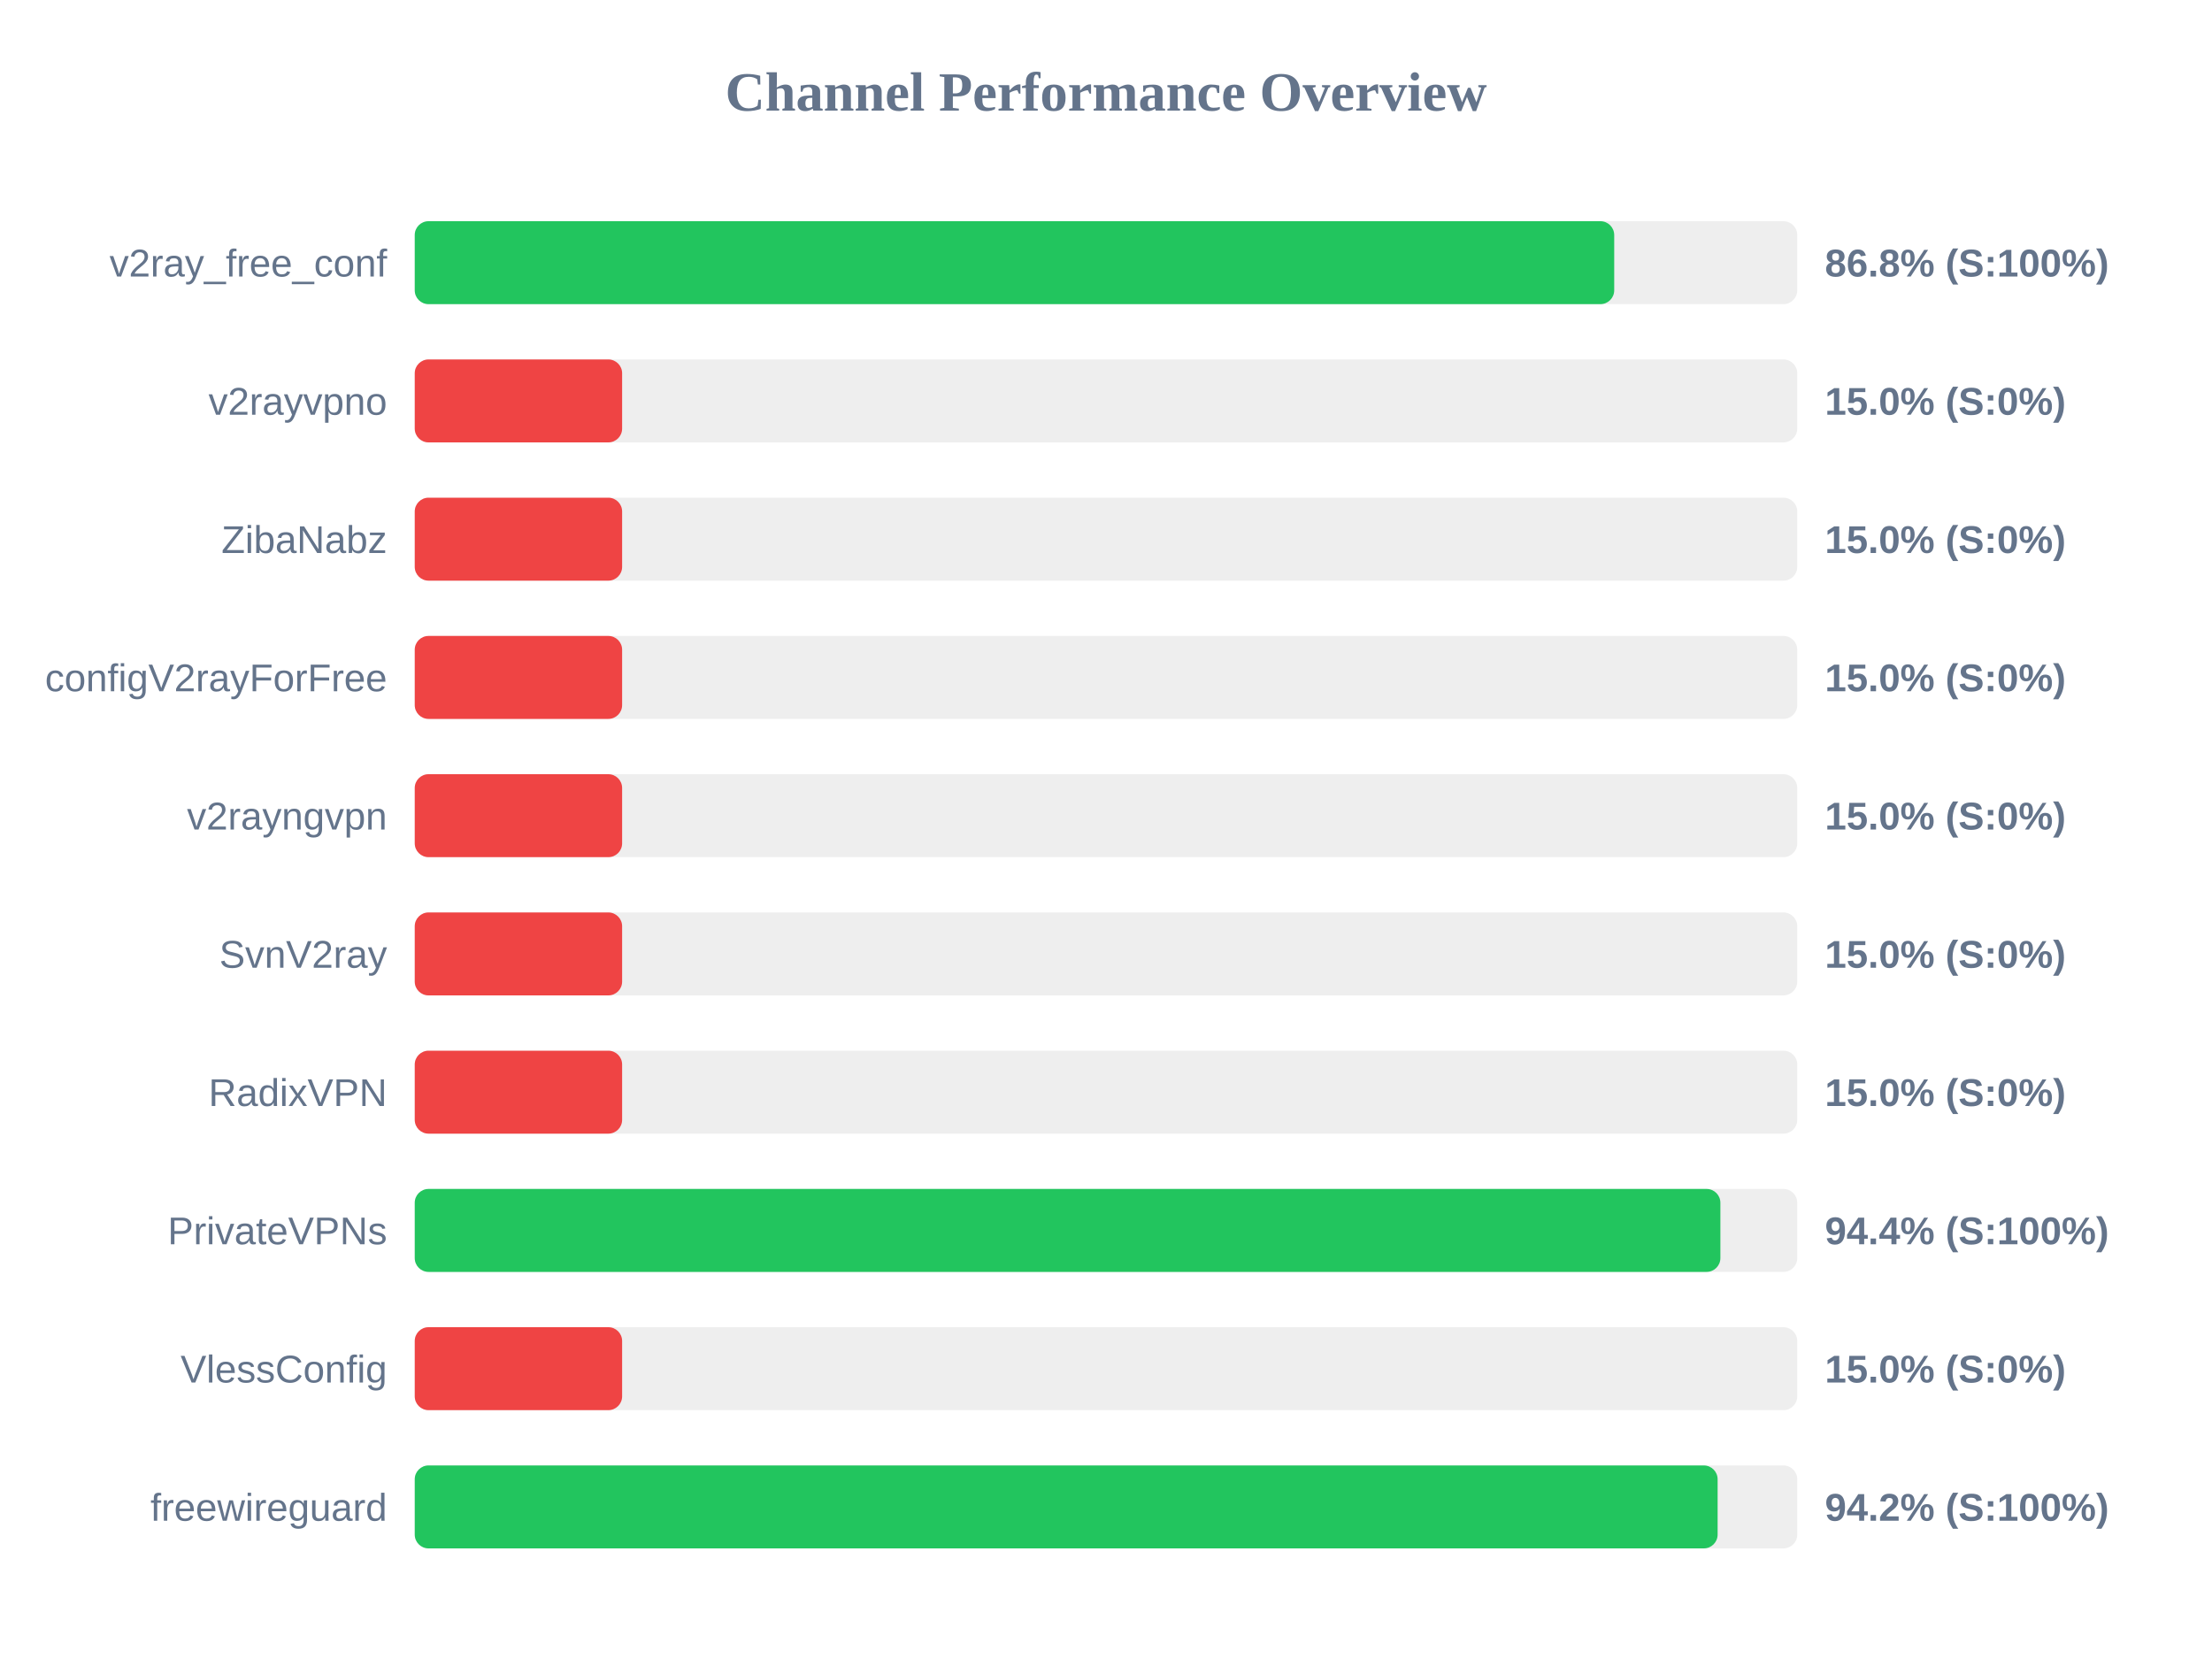
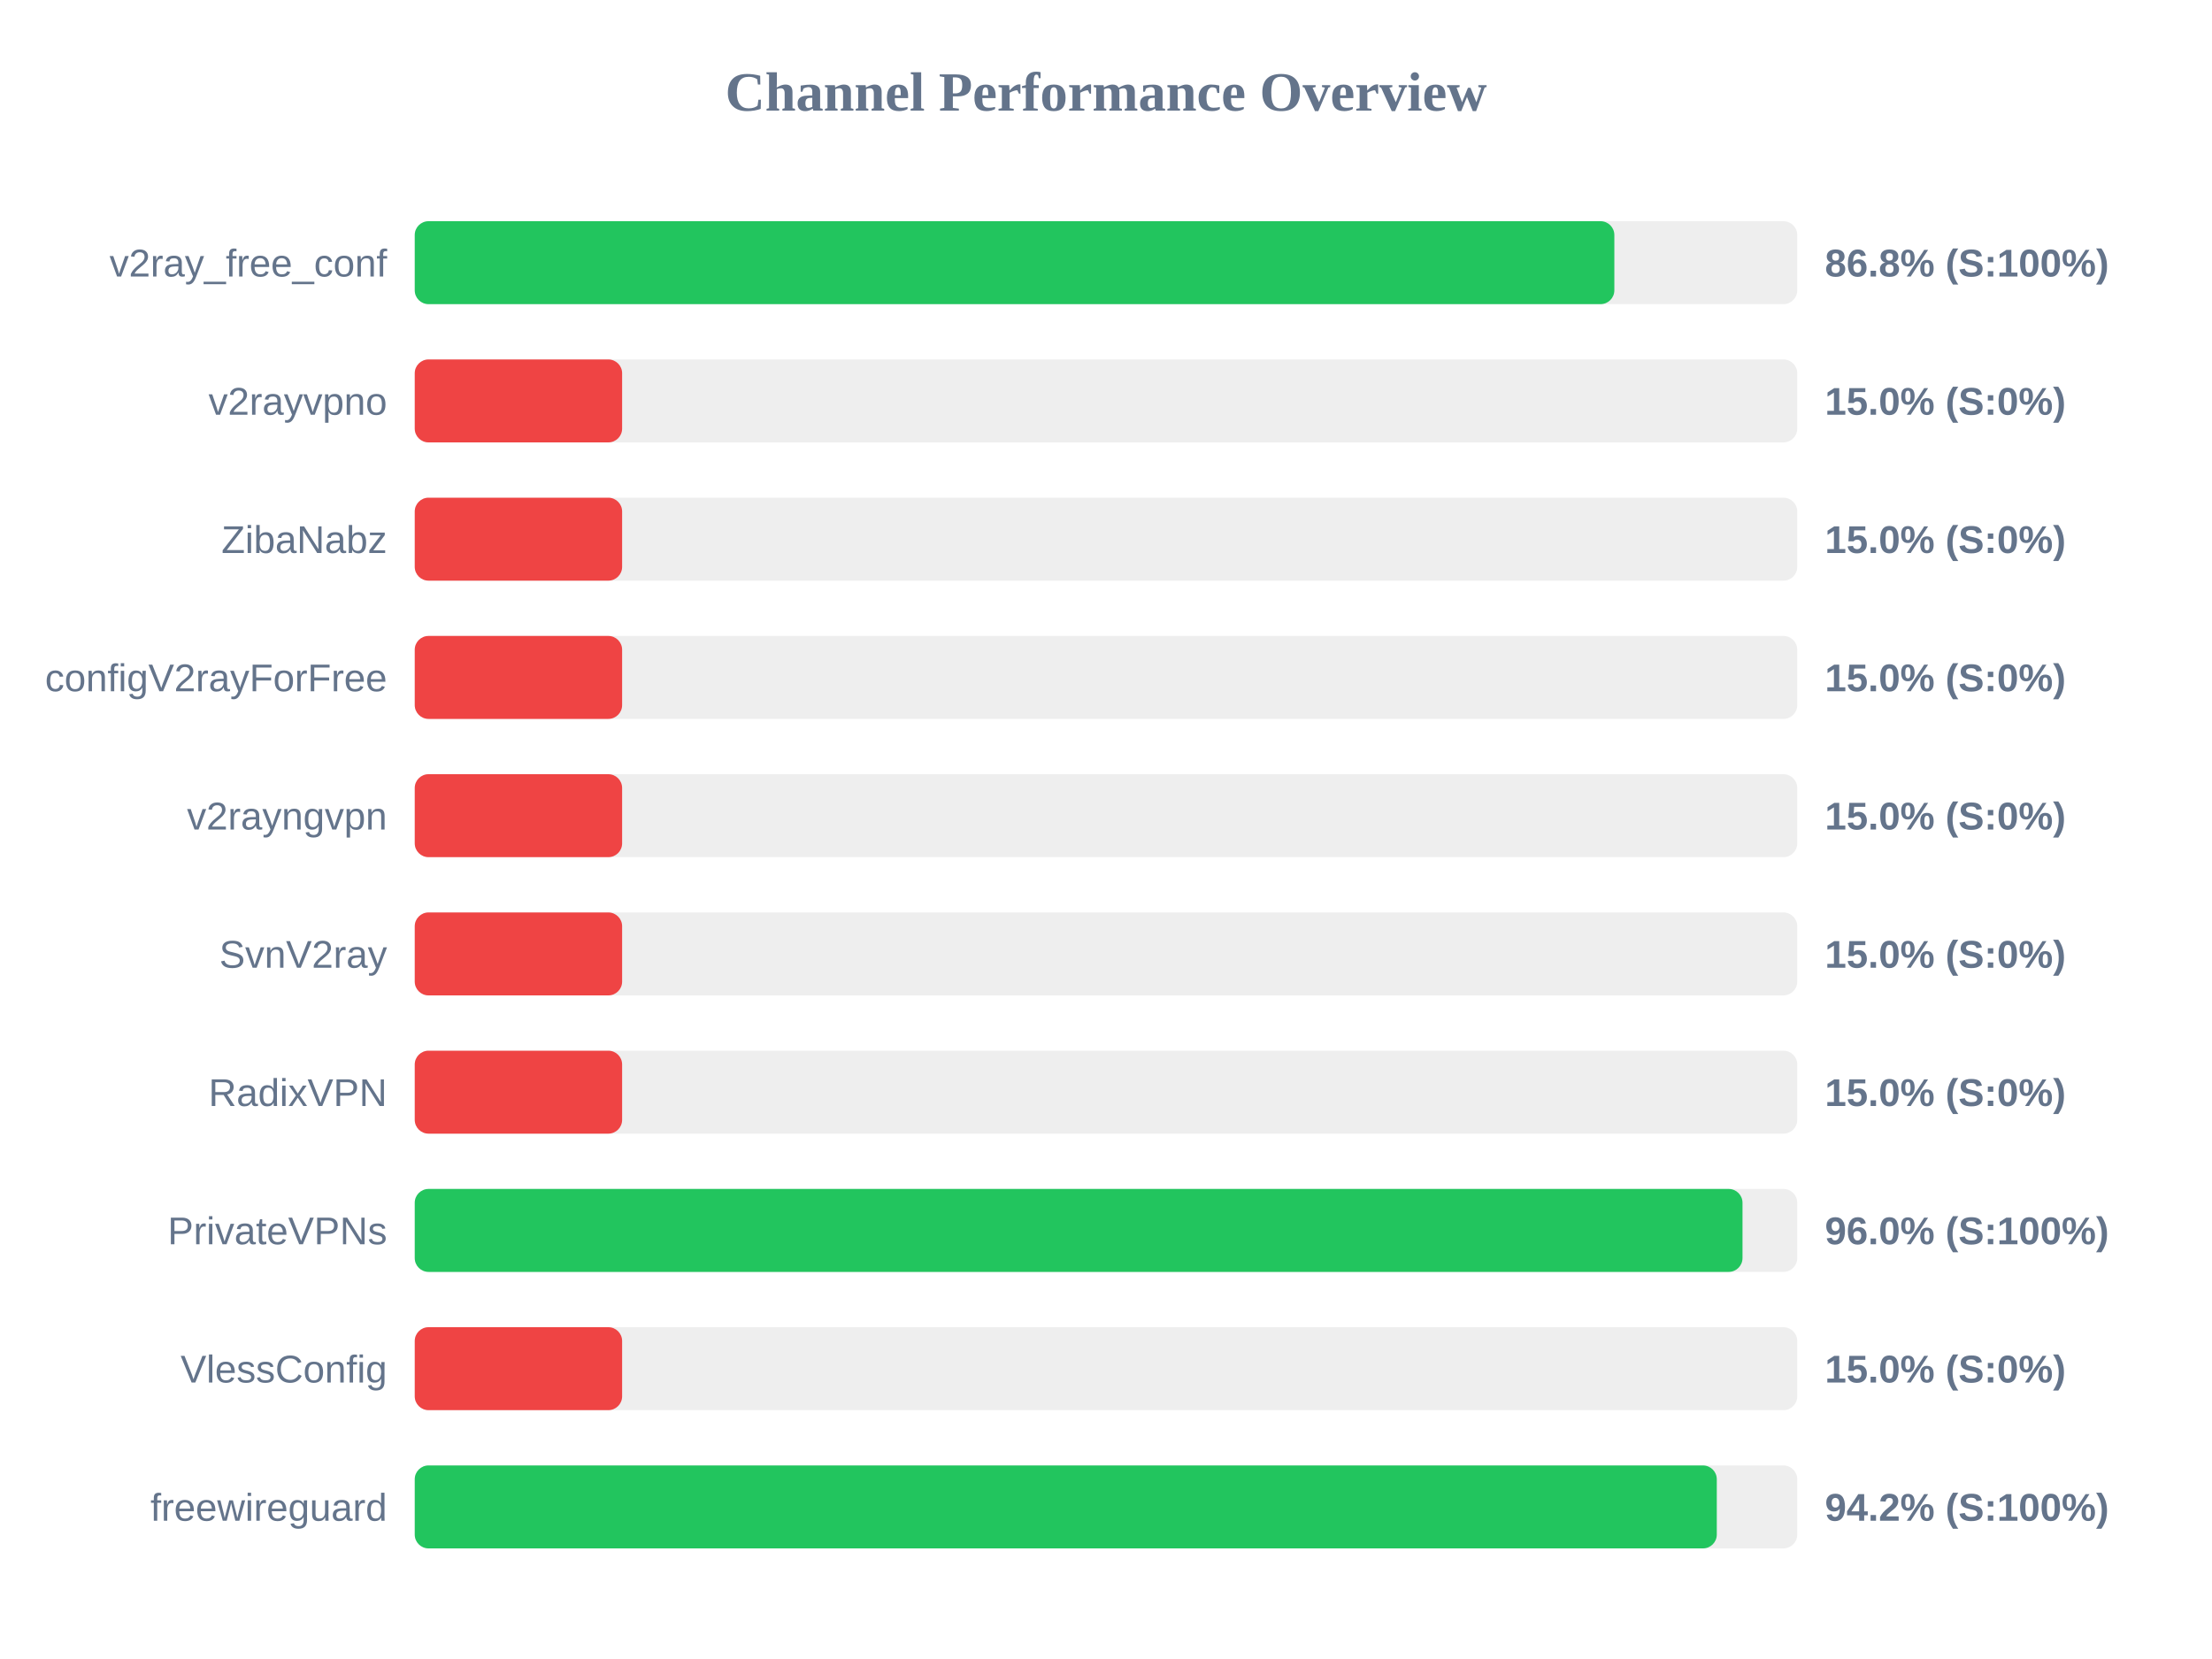
<svg xmlns="http://www.w3.org/2000/svg" width="800" height="600" version="1.1">
  <style>
        .row { font: 14px Arial; fill: #64748b; }
        .score { font: bold 14px Arial; fill: #64748b; }
    </style>
  <text x="400" y="40" text-anchor="middle" font-size="20px" font-weight="bold" fill="#64748b">Channel Performance Overview</text>
  <rect x="150" y="80" width="500" height="30" fill="#eee" rx="5" />
-   <rect x="150" y="80" width="433.8" height="30" fill="#22c55e" rx="5" />
+   <rect x="150" y="80" width="433.85" height="30" fill="#22c55e" rx="5" />
  <text x="140" y="100" text-anchor="end" class="row">v2ray_free_conf</text>
  <text x="660" y="100" text-anchor="start" class="score">86.8% (S:100%)</text>
  <rect x="150" y="130" width="500" height="30" fill="#eee" rx="5" />
  <rect x="150" y="130" width="75.0" height="30" fill="#ef4444" rx="5" />
  <text x="140" y="150" text-anchor="end" class="row">v2rayvpno</text>
  <text x="660" y="150" text-anchor="start" class="score">15.0% (S:0%)</text>
  <rect x="150" y="180" width="500" height="30" fill="#eee" rx="5" />
  <rect x="150" y="180" width="75.0" height="30" fill="#ef4444" rx="5" />
  <text x="140" y="200" text-anchor="end" class="row">ZibaNabz</text>
  <text x="660" y="200" text-anchor="start" class="score">15.0% (S:0%)</text>
  <rect x="150" y="230" width="500" height="30" fill="#eee" rx="5" />
  <rect x="150" y="230" width="75.0" height="30" fill="#ef4444" rx="5" />
  <text x="140" y="250" text-anchor="end" class="row">configV2rayForFree</text>
  <text x="660" y="250" text-anchor="start" class="score">15.0% (S:0%)</text>
  <rect x="150" y="280" width="500" height="30" fill="#eee" rx="5" />
  <rect x="150" y="280" width="75.0" height="30" fill="#ef4444" rx="5" />
  <text x="140" y="300" text-anchor="end" class="row">v2rayngvpn</text>
  <text x="660" y="300" text-anchor="start" class="score">15.0% (S:0%)</text>
  <rect x="150" y="330" width="500" height="30" fill="#eee" rx="5" />
  <rect x="150" y="330" width="75.0" height="30" fill="#ef4444" rx="5" />
  <text x="140" y="350" text-anchor="end" class="row">SvnV2ray</text>
  <text x="660" y="350" text-anchor="start" class="score">15.0% (S:0%)</text>
  <rect x="150" y="380" width="500" height="30" fill="#eee" rx="5" />
  <rect x="150" y="380" width="75.0" height="30" fill="#ef4444" rx="5" />
  <text x="140" y="400" text-anchor="end" class="row">RadixVPN</text>
  <text x="660" y="400" text-anchor="start" class="score">15.0% (S:0%)</text>
  <rect x="150" y="430" width="500" height="30" fill="#eee" rx="5" />
-   <rect x="150" y="430" width="472.2" height="30" fill="#22c55e" rx="5" />
+   <rect x="150" y="430" width="480.2" height="30" fill="#22c55e" rx="5" />
  <text x="140" y="450" text-anchor="end" class="row">PrivateVPNs</text>
-   <text x="660" y="450" text-anchor="start" class="score">94.4% (S:100%)</text>
+   <text x="660" y="450" text-anchor="start" class="score">96.0% (S:100%)</text>
  <rect x="150" y="480" width="500" height="30" fill="#eee" rx="5" />
  <rect x="150" y="480" width="75.0" height="30" fill="#ef4444" rx="5" />
  <text x="140" y="500" text-anchor="end" class="row">VlessConfig</text>
  <text x="660" y="500" text-anchor="start" class="score">15.0% (S:0%)</text>
  <rect x="150" y="530" width="500" height="30" fill="#eee" rx="5" />
-   <rect x="150" y="530" width="471.2" height="30" fill="#22c55e" rx="5" />
+   <rect x="150" y="530" width="470.9" height="30" fill="#22c55e" rx="5" />
  <text x="140" y="550" text-anchor="end" class="row">freewireguard</text>
  <text x="660" y="550" text-anchor="start" class="score">94.2% (S:100%)</text>
</svg>
